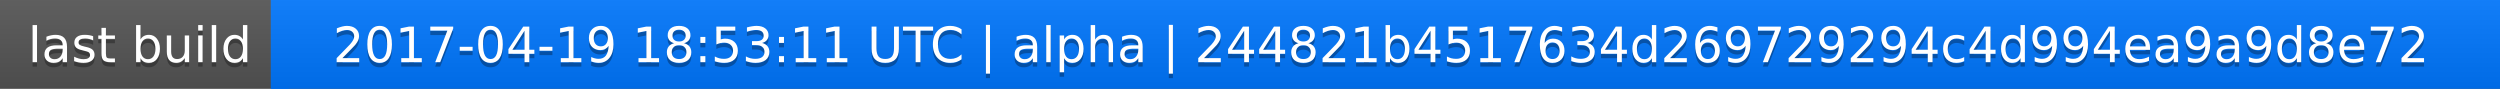
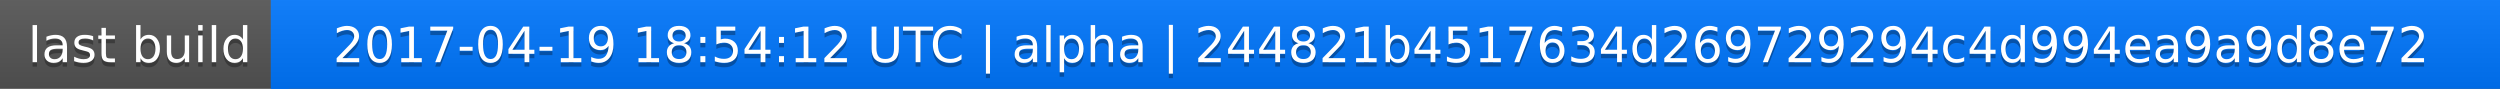
<svg xmlns="http://www.w3.org/2000/svg" width="563" height="20">
  <linearGradient id="a" x2="0" y2="100%">
    <stop offset="0" stop-color="#bbb" stop-opacity=".1" />
    <stop offset="1" stop-opacity=".1" />
  </linearGradient>
  <rect rx="0" width="563" height="20" fill="#555" />
  <rect rx="0" x="61" width="502" height="20" fill="#07f" />
  <path fill="#07f" d="M61 0h4v20h-4z" />
  <rect rx="0" width="563" height="20" fill="url(#a)" />
  <g fill="#fff" text-anchor="middle" font-family="DejaVu Sans,Verdana,Geneva,sans-serif" font-size="11">
    <text x="31.5" y="15" fill="#010101" fill-opacity=".3">last build</text>
    <text x="31.5" y="14">last build</text>
-     <text x="311" y="15" fill="#010101" fill-opacity=".3">2017-04-19 18:53:11 UTC | alpha | 244821b4517634d269729294c4d994ea9a9d8e72</text>
-     <text x="311" y="14">2017-04-19 18:53:11 UTC | alpha | 244821b4517634d269729294c4d994ea9a9d8e72</text>
+     <text x="311" y="15" fill="#010101" fill-opacity=".3">2017-04-19 18:54:12 UTC | alpha | 244821b4517634d269729294c4d994ea9a9d8e72</text>
+     <text x="311" y="14">2017-04-19 18:54:12 UTC | alpha | 244821b4517634d269729294c4d994ea9a9d8e72</text>
  </g>
</svg>
